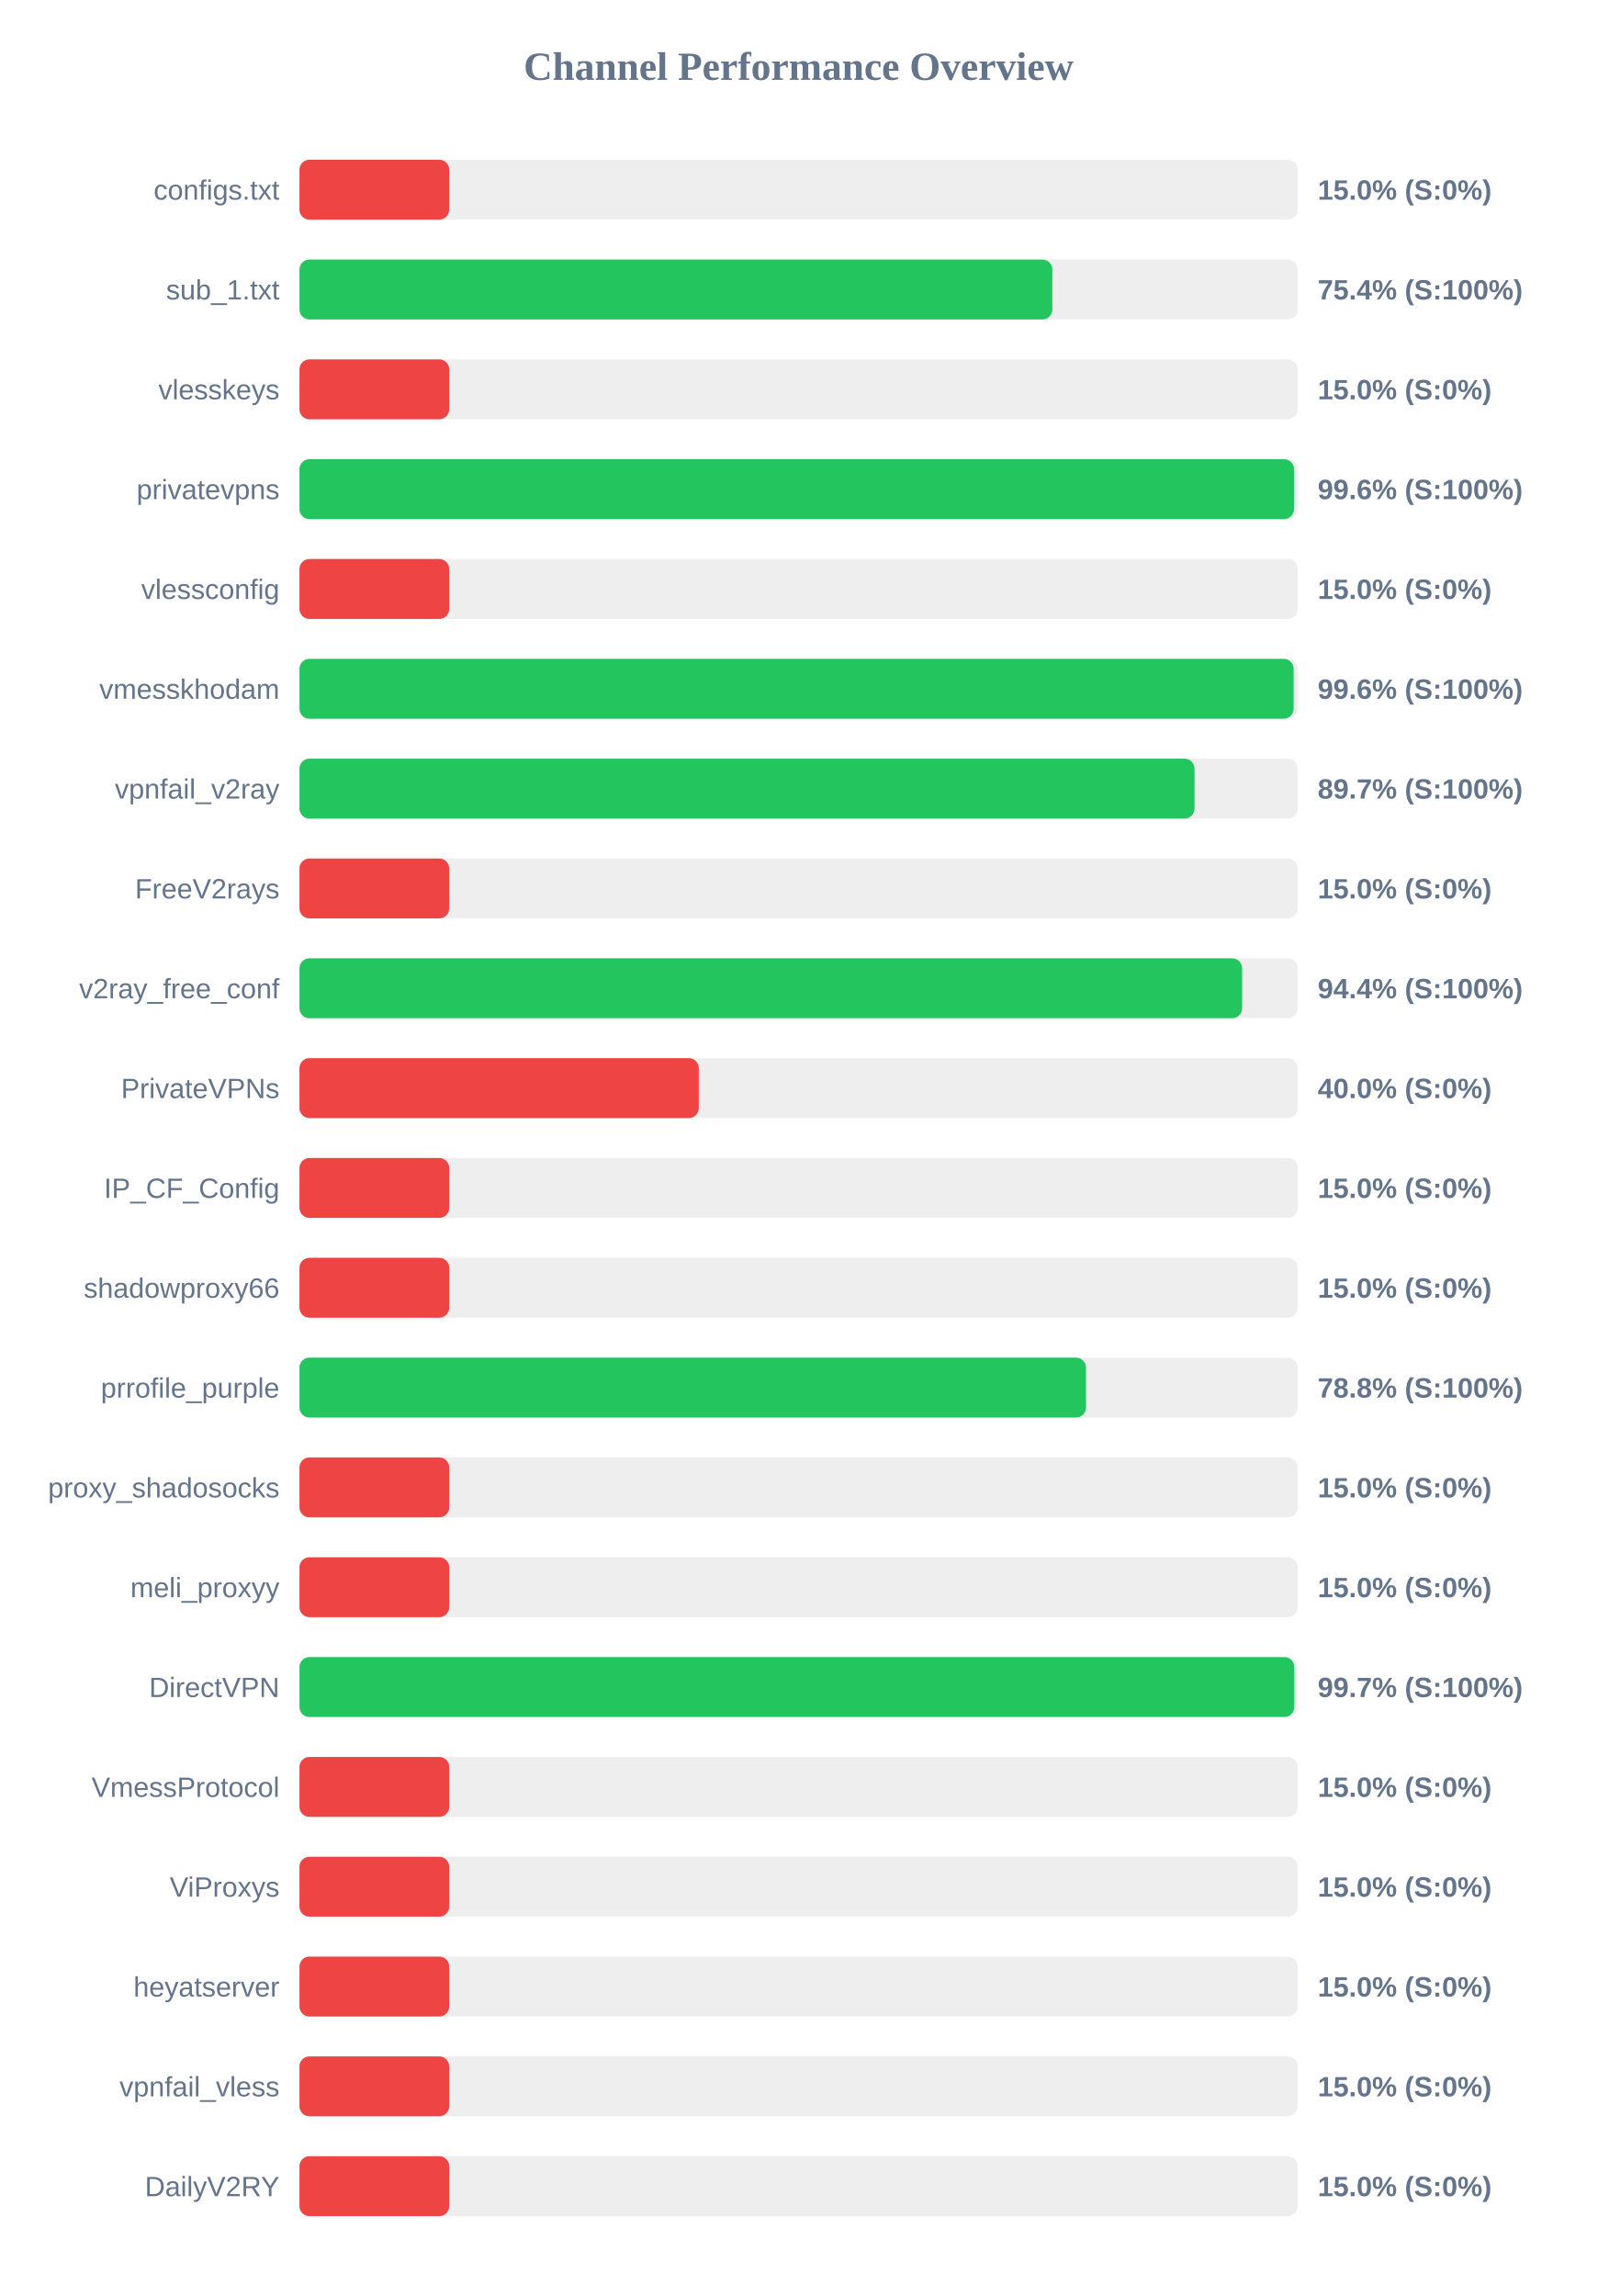
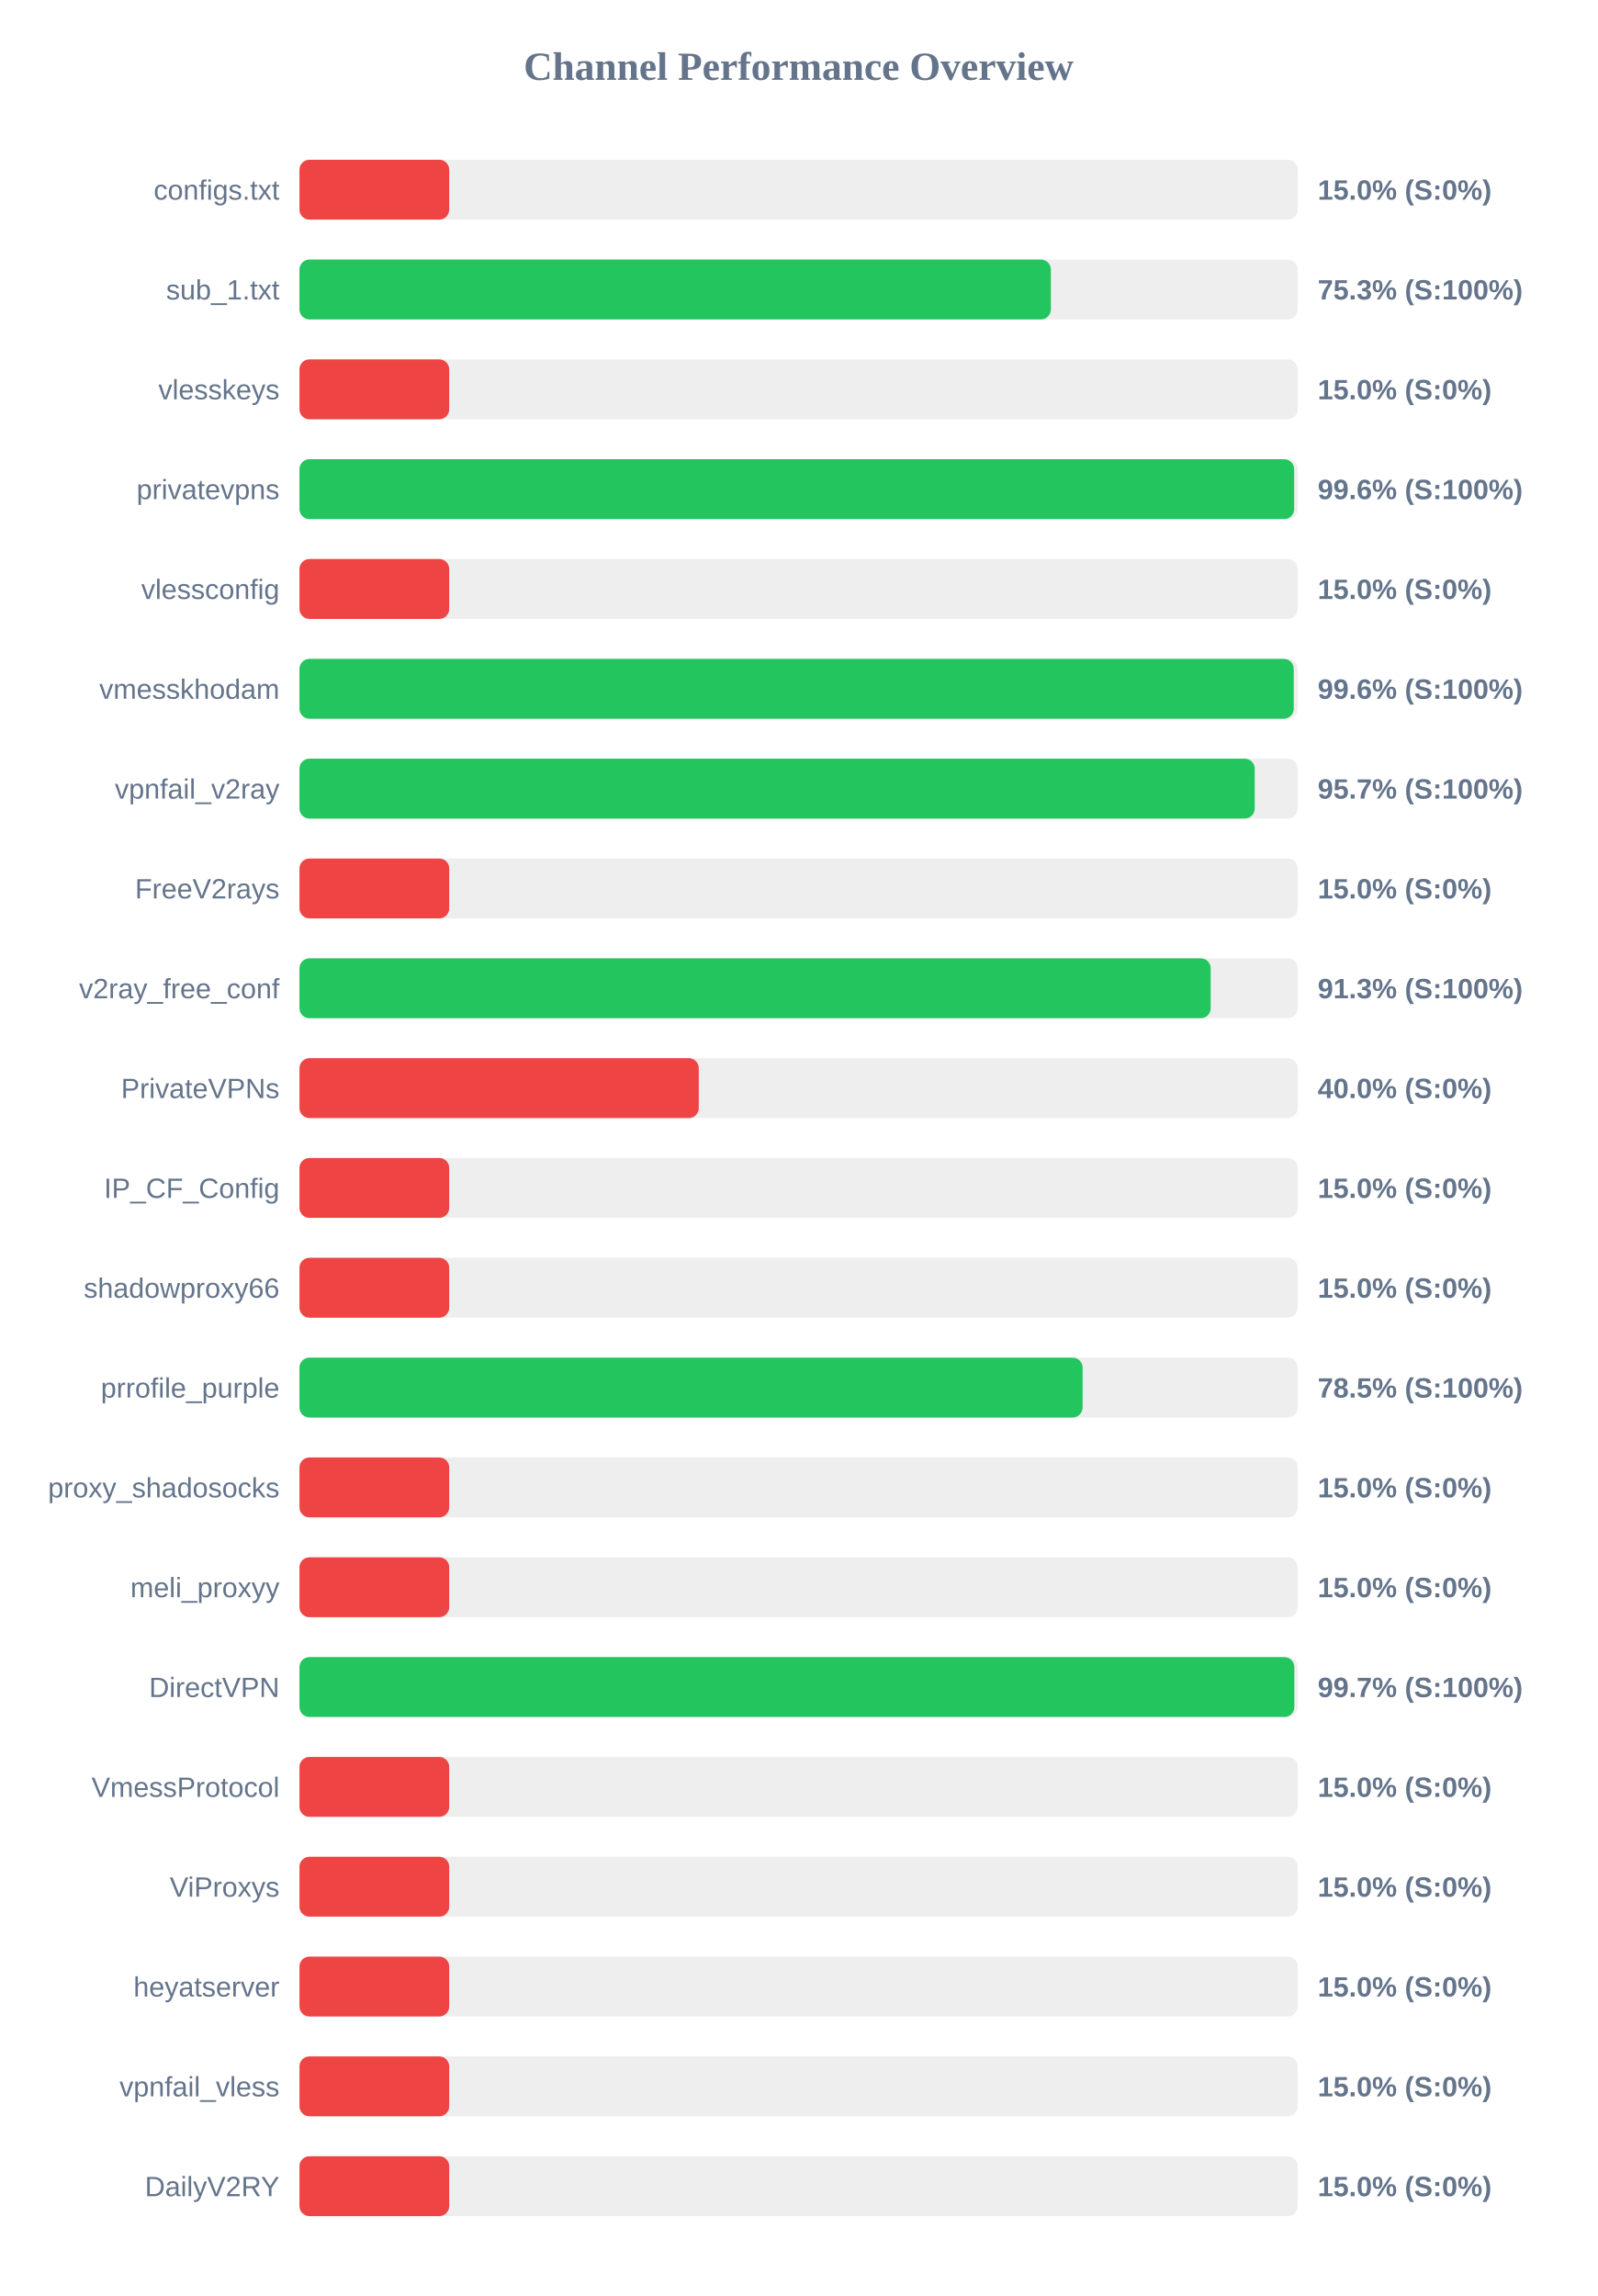
<svg xmlns="http://www.w3.org/2000/svg" width="800" height="1150" version="1.1">
  <style>
        .row { font: 14px Arial; fill: #64748b; }
        .score { font: bold 14px Arial; fill: #64748b; }
    </style>
  <text x="400" y="40" text-anchor="middle" font-size="20px" font-weight="bold" fill="#64748b">Channel Performance Overview</text>
  <rect x="150" y="80" width="500" height="30" fill="#eee" rx="5" />
  <rect x="150" y="80" width="75.0" height="30" fill="#ef4444" rx="5" />
  <text x="140" y="100" text-anchor="end" class="row">configs.txt</text>
  <text x="660" y="100" text-anchor="start" class="score">15.0% (S:0%)</text>
  <rect x="150" y="130" width="500" height="30" fill="#eee" rx="5" />
-   <rect x="150" y="130" width="377.1" height="30" fill="#22c55e" rx="5" />
+   <rect x="150" y="130" width="376.35" height="30" fill="#22c55e" rx="5" />
  <text x="140" y="150" text-anchor="end" class="row">sub_1.txt</text>
-   <text x="660" y="150" text-anchor="start" class="score">75.4% (S:100%)</text>
+   <text x="660" y="150" text-anchor="start" class="score">75.3% (S:100%)</text>
  <rect x="150" y="180" width="500" height="30" fill="#eee" rx="5" />
  <rect x="150" y="180" width="75.0" height="30" fill="#ef4444" rx="5" />
  <text x="140" y="200" text-anchor="end" class="row">vlesskeys</text>
  <text x="660" y="200" text-anchor="start" class="score">15.0% (S:0%)</text>
  <rect x="150" y="230" width="500" height="30" fill="#eee" rx="5" />
-   <rect x="150" y="230" width="498.15" height="30" fill="#22c55e" rx="5" />
+   <rect x="150" y="230" width="498.2" height="30" fill="#22c55e" rx="5" />
  <text x="140" y="250" text-anchor="end" class="row">privatevpns</text>
  <text x="660" y="250" text-anchor="start" class="score">99.6% (S:100%)</text>
  <rect x="150" y="280" width="500" height="30" fill="#eee" rx="5" />
  <rect x="150" y="280" width="75.0" height="30" fill="#ef4444" rx="5" />
  <text x="140" y="300" text-anchor="end" class="row">vlessconfig</text>
  <text x="660" y="300" text-anchor="start" class="score">15.0% (S:0%)</text>
  <rect x="150" y="330" width="500" height="30" fill="#eee" rx="5" />
-   <rect x="150" y="330" width="497.95" height="30" fill="#22c55e" rx="5" />
+   <rect x="150" y="330" width="498.0" height="30" fill="#22c55e" rx="5" />
  <text x="140" y="350" text-anchor="end" class="row">vmesskhodam</text>
  <text x="660" y="350" text-anchor="start" class="score">99.6% (S:100%)</text>
  <rect x="150" y="380" width="500" height="30" fill="#eee" rx="5" />
-   <rect x="150" y="380" width="448.3" height="30" fill="#22c55e" rx="5" />
+   <rect x="150" y="380" width="478.45" height="30" fill="#22c55e" rx="5" />
  <text x="140" y="400" text-anchor="end" class="row">vpnfail_v2ray</text>
-   <text x="660" y="400" text-anchor="start" class="score">89.7% (S:100%)</text>
+   <text x="660" y="400" text-anchor="start" class="score">95.7% (S:100%)</text>
  <rect x="150" y="430" width="500" height="30" fill="#eee" rx="5" />
  <rect x="150" y="430" width="75.0" height="30" fill="#ef4444" rx="5" />
  <text x="140" y="450" text-anchor="end" class="row">FreeV2rays</text>
  <text x="660" y="450" text-anchor="start" class="score">15.0% (S:0%)</text>
  <rect x="150" y="480" width="500" height="30" fill="#eee" rx="5" />
-   <rect x="150" y="480" width="472.15" height="30" fill="#22c55e" rx="5" />
+   <rect x="150" y="480" width="456.4" height="30" fill="#22c55e" rx="5" />
  <text x="140" y="500" text-anchor="end" class="row">v2ray_free_conf</text>
-   <text x="660" y="500" text-anchor="start" class="score">94.4% (S:100%)</text>
+   <text x="660" y="500" text-anchor="start" class="score">91.3% (S:100%)</text>
  <rect x="150" y="530" width="500" height="30" fill="#eee" rx="5" />
  <rect x="150" y="530" width="200.0" height="30" fill="#ef4444" rx="5" />
  <text x="140" y="550" text-anchor="end" class="row">PrivateVPNs</text>
  <text x="660" y="550" text-anchor="start" class="score">40.0% (S:0%)</text>
  <rect x="150" y="580" width="500" height="30" fill="#eee" rx="5" />
  <rect x="150" y="580" width="75.0" height="30" fill="#ef4444" rx="5" />
  <text x="140" y="600" text-anchor="end" class="row">IP_CF_Config</text>
  <text x="660" y="600" text-anchor="start" class="score">15.0% (S:0%)</text>
  <rect x="150" y="630" width="500" height="30" fill="#eee" rx="5" />
  <rect x="150" y="630" width="75.0" height="30" fill="#ef4444" rx="5" />
  <text x="140" y="650" text-anchor="end" class="row">shadowproxy66</text>
  <text x="660" y="650" text-anchor="start" class="score">15.0% (S:0%)</text>
  <rect x="150" y="680" width="500" height="30" fill="#eee" rx="5" />
-   <rect x="150" y="680" width="393.95" height="30" fill="#22c55e" rx="5" />
+   <rect x="150" y="680" width="392.25" height="30" fill="#22c55e" rx="5" />
  <text x="140" y="700" text-anchor="end" class="row">prrofile_purple</text>
-   <text x="660" y="700" text-anchor="start" class="score">78.8% (S:100%)</text>
+   <text x="660" y="700" text-anchor="start" class="score">78.5% (S:100%)</text>
  <rect x="150" y="730" width="500" height="30" fill="#eee" rx="5" />
  <rect x="150" y="730" width="75.0" height="30" fill="#ef4444" rx="5" />
  <text x="140" y="750" text-anchor="end" class="row">proxy_shadosocks</text>
  <text x="660" y="750" text-anchor="start" class="score">15.0% (S:0%)</text>
  <rect x="150" y="780" width="500" height="30" fill="#eee" rx="5" />
  <rect x="150" y="780" width="75.0" height="30" fill="#ef4444" rx="5" />
  <text x="140" y="800" text-anchor="end" class="row">meli_proxyy</text>
  <text x="660" y="800" text-anchor="start" class="score">15.0% (S:0%)</text>
  <rect x="150" y="830" width="500" height="30" fill="#eee" rx="5" />
  <rect x="150" y="830" width="498.3" height="30" fill="#22c55e" rx="5" />
  <text x="140" y="850" text-anchor="end" class="row">DirectVPN</text>
  <text x="660" y="850" text-anchor="start" class="score">99.7% (S:100%)</text>
  <rect x="150" y="880" width="500" height="30" fill="#eee" rx="5" />
  <rect x="150" y="880" width="75.0" height="30" fill="#ef4444" rx="5" />
  <text x="140" y="900" text-anchor="end" class="row">VmessProtocol</text>
  <text x="660" y="900" text-anchor="start" class="score">15.0% (S:0%)</text>
  <rect x="150" y="930" width="500" height="30" fill="#eee" rx="5" />
  <rect x="150" y="930" width="75.0" height="30" fill="#ef4444" rx="5" />
  <text x="140" y="950" text-anchor="end" class="row">ViProxys</text>
  <text x="660" y="950" text-anchor="start" class="score">15.0% (S:0%)</text>
  <rect x="150" y="980" width="500" height="30" fill="#eee" rx="5" />
  <rect x="150" y="980" width="75.0" height="30" fill="#ef4444" rx="5" />
  <text x="140" y="1000" text-anchor="end" class="row">heyatserver</text>
  <text x="660" y="1000" text-anchor="start" class="score">15.0% (S:0%)</text>
  <rect x="150" y="1030" width="500" height="30" fill="#eee" rx="5" />
  <rect x="150" y="1030" width="75.0" height="30" fill="#ef4444" rx="5" />
  <text x="140" y="1050" text-anchor="end" class="row">vpnfail_vless</text>
  <text x="660" y="1050" text-anchor="start" class="score">15.0% (S:0%)</text>
  <rect x="150" y="1080" width="500" height="30" fill="#eee" rx="5" />
  <rect x="150" y="1080" width="75.0" height="30" fill="#ef4444" rx="5" />
  <text x="140" y="1100" text-anchor="end" class="row">DailyV2RY</text>
  <text x="660" y="1100" text-anchor="start" class="score">15.0% (S:0%)</text>
</svg>
